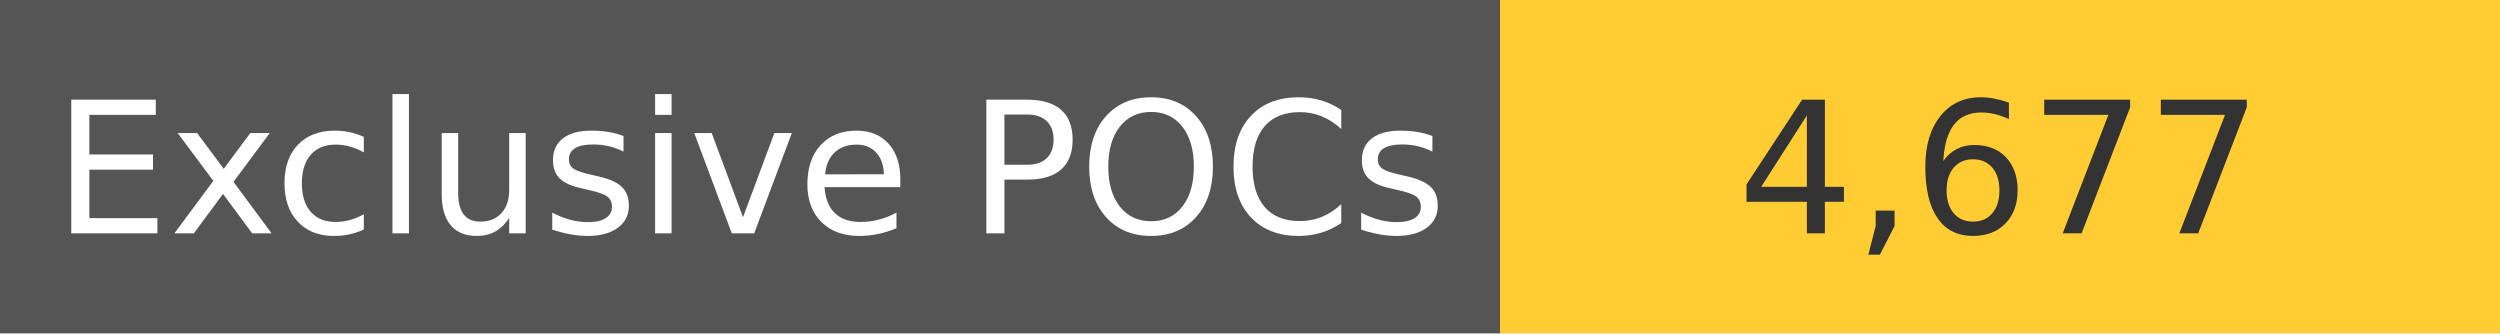
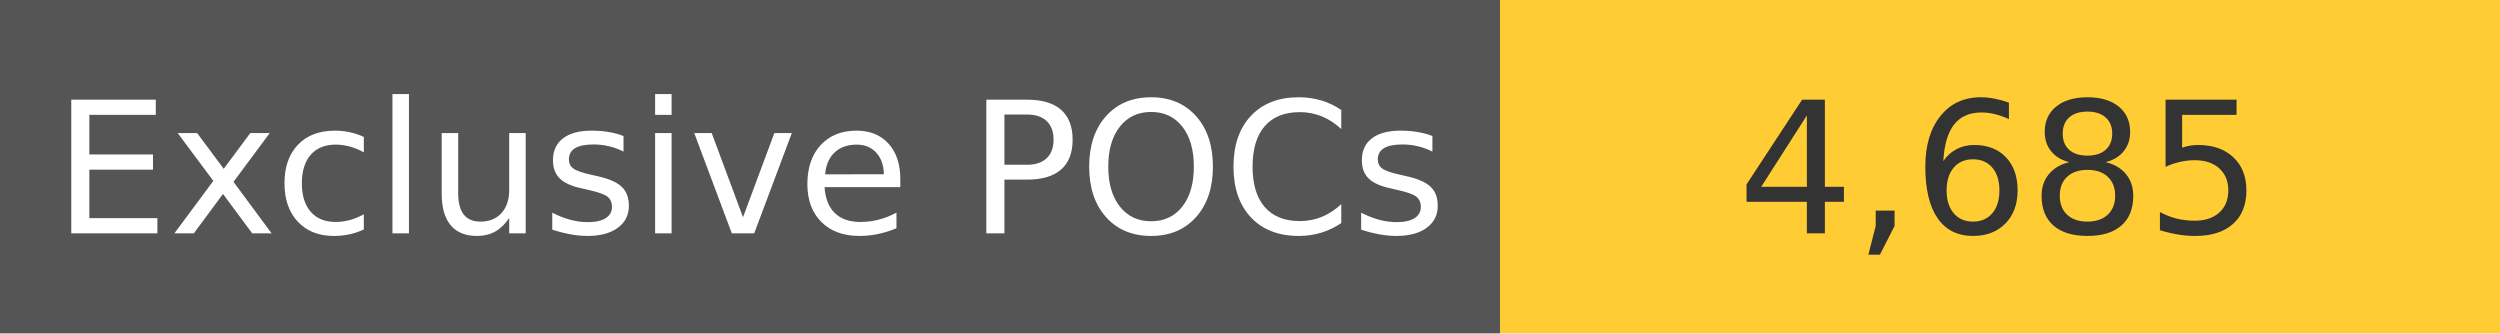
<svg xmlns="http://www.w3.org/2000/svg" width="150" height="20" role="img">
  <linearGradient id="s" x2="0" y2="100%">
    <stop offset="0" stop-color="#bbb" stop-opacity=".1" />
    <stop offset="1" stop-opacity=".1" />
  </linearGradient>
  <g>
    <rect width="90" height="20" fill="#555" />
    <rect x="90" width="267" height="20" fill="#ffcc33" />
  </g>
  <g fill="#fff" text-anchor="middle" font-family="Verdana,Geneva,DejaVu Sans,sans-serif" text-rendering="geometricPrecision" font-size="110">
    <text x="450" y="140" transform="scale(.1)" fill="#fff">
            Exclusive POCs
        </text>
    <text x="1200" y="140" transform="scale(.1)" fill="#333">
-             4,677
+             4,685
        </text>
  </g>
</svg>
